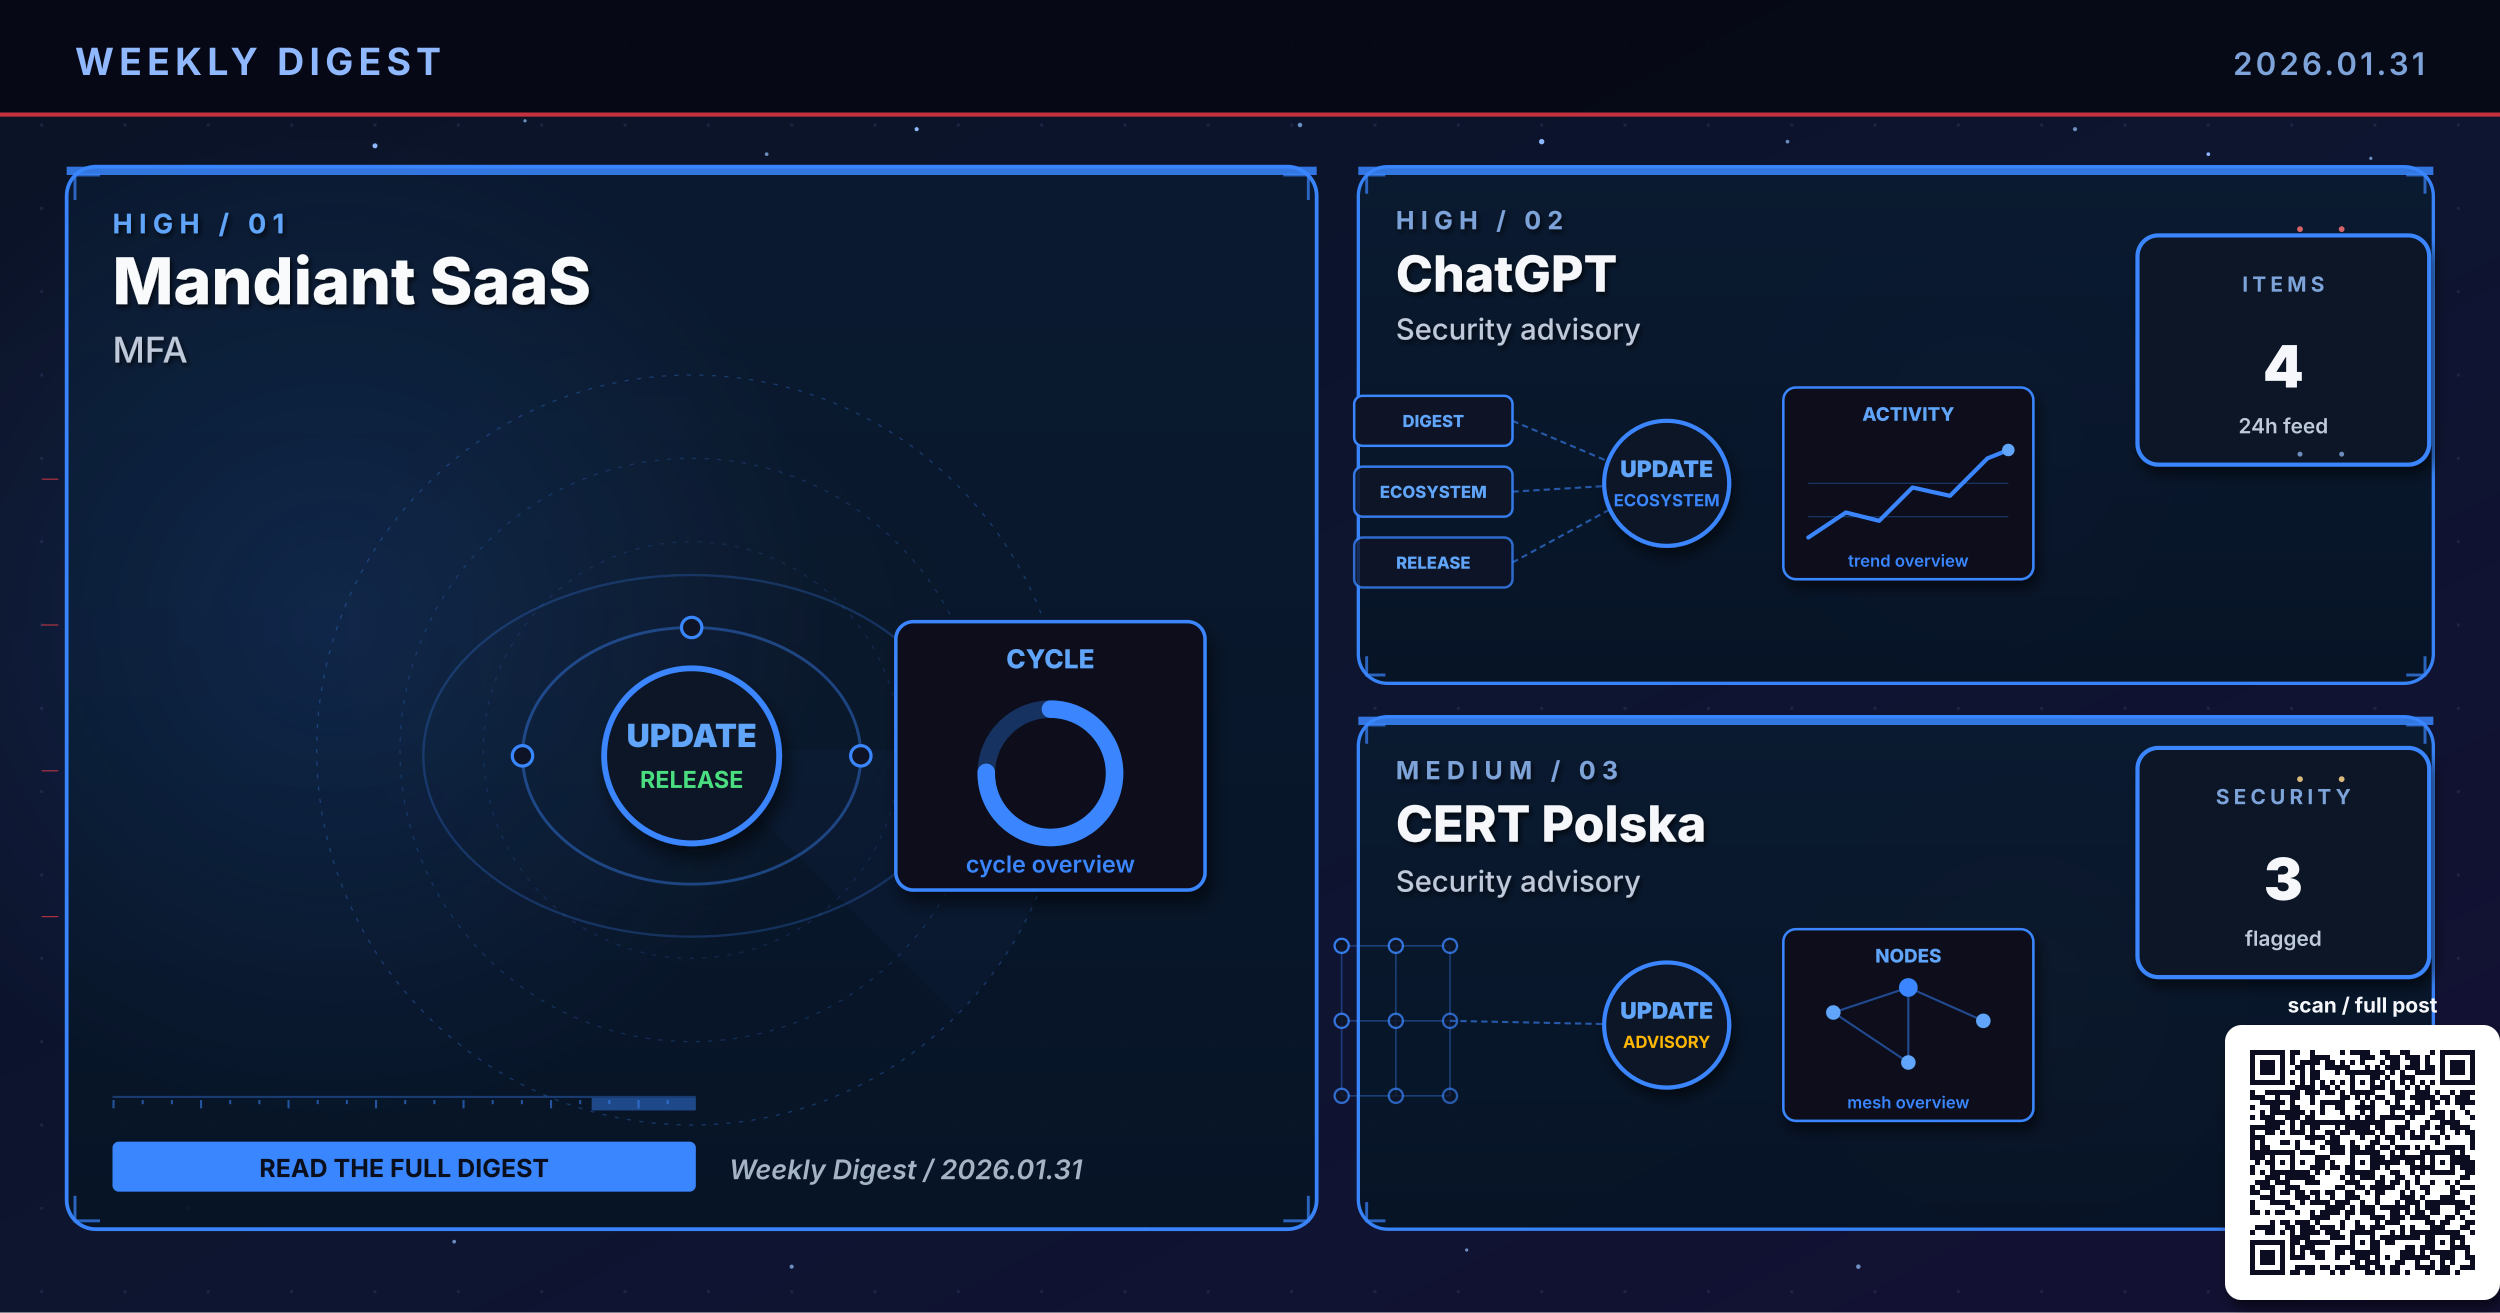
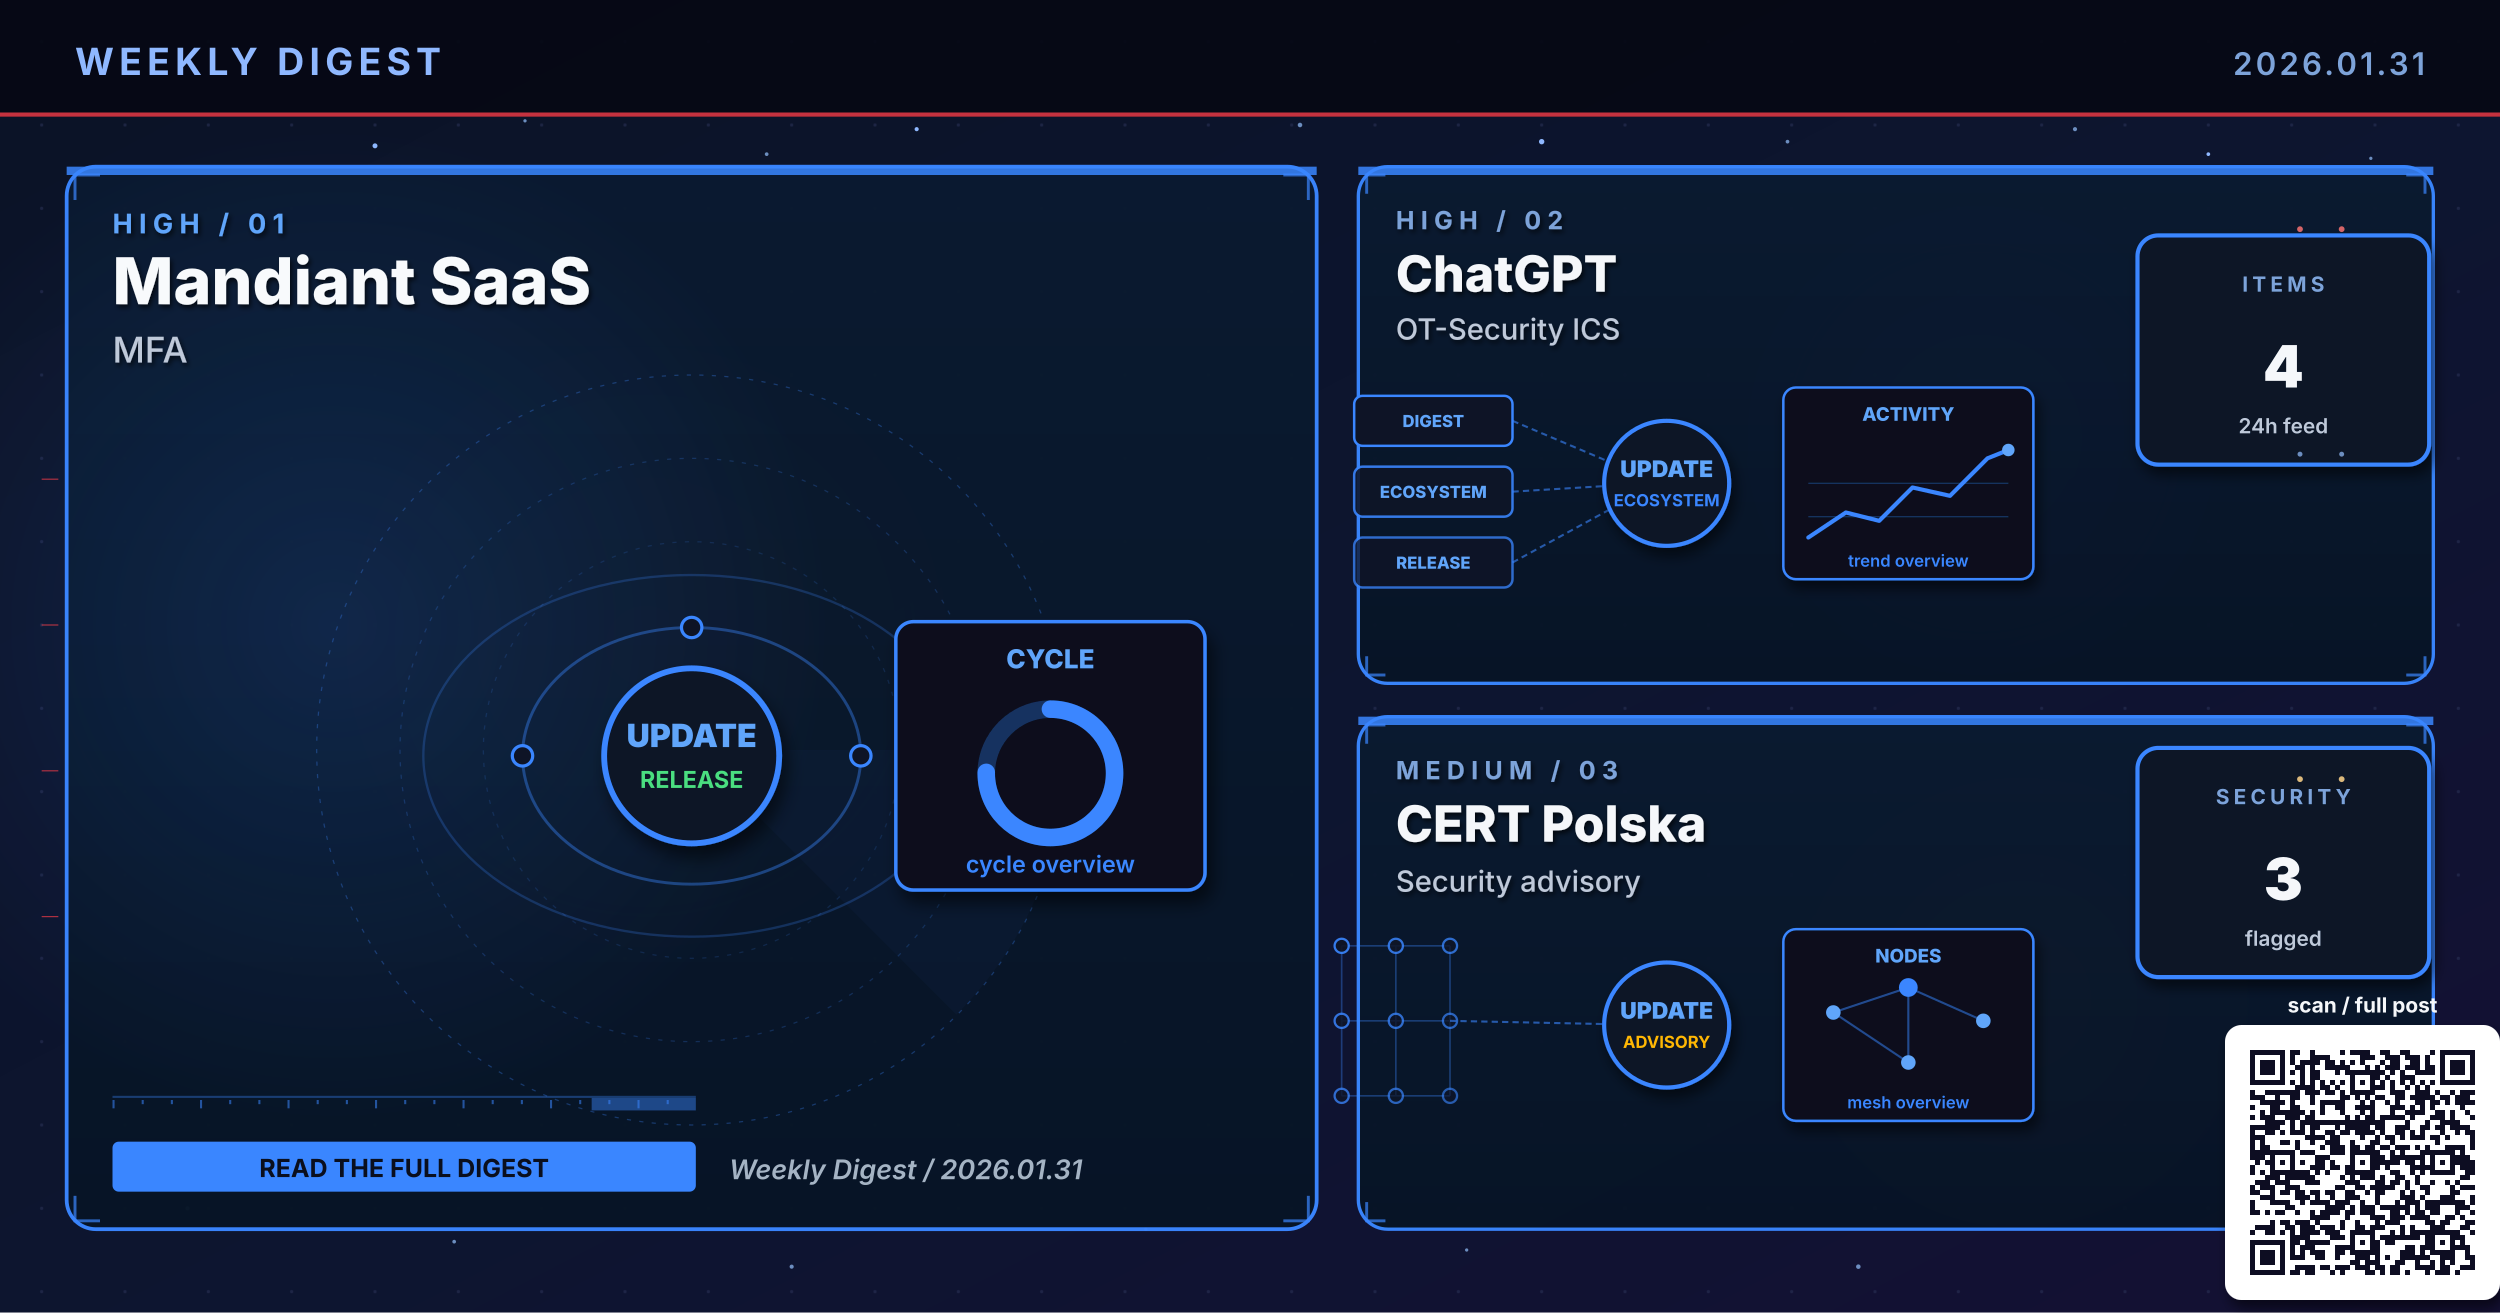
<svg xmlns="http://www.w3.org/2000/svg" viewBox="0 0 1200 630" width="1200" height="630" role="img" aria-label="Weekly digest cover 2026.01.31: Mandiant SaaS, ChatGPT, CERT Polska">
  <defs>
    <linearGradient id="bgSpread" x1="0%" y1="0%" x2="100%" y2="100%">
      <stop offset="0%" stop-color="#0B1326" />
      <stop offset="55%" stop-color="#0D1530" />
      <stop offset="100%" stop-color="#141034" />
    </linearGradient>
    <linearGradient id="heroPanel" x1="0%" y1="0%" x2="0%" y2="100%">
      <stop offset="0%" stop-color="#1A0A08" />
      <stop offset="100%" stop-color="#110608" />
    </linearGradient>
    <linearGradient id="heroPanelBlue" x1="0%" y1="0%" x2="0%" y2="100%">
      <stop offset="0%" stop-color="#0A1A30" />
      <stop offset="100%" stop-color="#071426" />
    </linearGradient>
    <linearGradient id="heroPanelAmber" x1="0%" y1="0%" x2="0%" y2="100%">
      <stop offset="0%" stop-color="#1A1208" />
      <stop offset="100%" stop-color="#120E06" />
    </linearGradient>
    <linearGradient id="heroPanelGreen" x1="0%" y1="0%" x2="0%" y2="100%">
      <stop offset="0%" stop-color="#08160E" />
      <stop offset="100%" stop-color="#04100A" />
    </linearGradient>
    <linearGradient id="heroPanelPurple" x1="0%" y1="0%" x2="0%" y2="100%">
      <stop offset="0%" stop-color="#110629" />
      <stop offset="100%" stop-color="#0A0418" />
    </linearGradient>
    <radialGradient id="hotRed" cx="50%" cy="50%" r="50%">
      <stop offset="0%" stop-color="#E63946" stop-opacity="0.6" />
      <stop offset="100%" stop-color="#E63946" stop-opacity="0" />
    </radialGradient>
    <radialGradient id="hotBlue" cx="50%" cy="50%" r="50%">
      <stop offset="0%" stop-color="#3A86FF" stop-opacity="0.5" />
      <stop offset="100%" stop-color="#3A86FF" stop-opacity="0" />
    </radialGradient>
    <radialGradient id="hotAmber" cx="50%" cy="50%" r="50%">
      <stop offset="0%" stop-color="#FFB703" stop-opacity="0.45" />
      <stop offset="100%" stop-color="#FFB703" stop-opacity="0" />
    </radialGradient>
    <radialGradient id="hotGreen" cx="50%" cy="50%" r="50%">
      <stop offset="0%" stop-color="#4ADE80" stop-opacity="0.45" />
      <stop offset="100%" stop-color="#4ADE80" stop-opacity="0" />
    </radialGradient>
    <radialGradient id="hotPurple" cx="50%" cy="50%" r="50%">
      <stop offset="0%" stop-color="#A78BFA" stop-opacity="0.45" />
      <stop offset="100%" stop-color="#A78BFA" stop-opacity="0" />
    </radialGradient>
    <pattern id="envGrid" x="0" y="0" width="40" height="40" patternUnits="userSpaceOnUse">
      <circle cx="20" cy="20" r="0.8" fill="#2A3256" opacity="0.55" />
    </pattern>
    <filter id="softShadow" x="-10%" y="-10%" width="130%" height="130%">
      <feGaussianBlur in="SourceAlpha" stdDeviation="3" />
      <feOffset dx="2" dy="4" />
      <feComponentTransfer>
        <feFuncA type="linear" slope="0.55" />
      </feComponentTransfer>
      <feMerge>
        <feMergeNode />
        <feMergeNode in="SourceGraphic" />
      </feMerge>
    </filter>
    <filter id="textShadow" x="-10%" y="-10%" width="130%" height="130%">
      <feGaussianBlur in="SourceAlpha" stdDeviation="1.2" />
      <feOffset dx="1" dy="1.5" />
      <feComponentTransfer>
        <feFuncA type="linear" slope="0.7" />
      </feComponentTransfer>
      <feMerge>
        <feMergeNode />
        <feMergeNode in="SourceGraphic" />
      </feMerge>
    </filter>
  </defs>
  <rect width="1200" height="630" fill="url(#bgSpread)" />
  <rect width="1200" height="630" fill="url(#envGrid)" />
  <circle cx="310" cy="310" r="160" fill="url(#hotRed)">
    <animate attributeName="opacity" values="0.6;1;0.6" dur="5.8s" repeatCount="indefinite" />
  </circle>
  <circle cx="950" cy="210" r="120" fill="url(#hotBlue)">
    <animate attributeName="opacity" values="0.45;0.85;0.45" dur="6.4s" repeatCount="indefinite" />
  </circle>
  <circle cx="970" cy="480" r="110" fill="url(#hotAmber)">
    <animate attributeName="opacity" values="0.4;0.75;0.4" dur="7.1s" repeatCount="indefinite" />
  </circle>
  <g fill="#8FB8FF">
    <circle cx="180" cy="70" r="1.2">
      <animate attributeName="opacity" values="0.2;1;0.2" dur="3.4s" repeatCount="indefinite" />
    </circle>
    <circle cx="440" cy="62" r="1">
      <animate attributeName="opacity" values="0.2;0.9;0.2" dur="4.2s" repeatCount="indefinite" />
    </circle>
    <circle cx="740" cy="68" r="1.3">
      <animate attributeName="opacity" values="0.25;1;0.25" dur="3.9s" repeatCount="indefinite" />
    </circle>
    <circle cx="1060" cy="74" r="0.9">
      <animate attributeName="opacity" values="0.2;0.85;0.2" dur="5.1s" repeatCount="indefinite" />
    </circle>
    <circle cx="90" cy="580" r="1">
      <animate attributeName="opacity" values="0.15;0.8;0.15" dur="4.7s" repeatCount="indefinite" />
    </circle>
    <circle cx="550" cy="590" r="0.8">
      <animate attributeName="opacity" values="0.2;0.75;0.2" dur="3.6s" begin="0.5s" repeatCount="indefinite" />
    </circle>
  </g>
  <g fill="#7DA3D9" opacity="0.85">
    <circle cx="252" cy="58" r="0.8">
      <animate attributeName="opacity" values="0.15;0.7;0.15" dur="4.3s" repeatCount="indefinite" />
    </circle>
    <circle cx="368" cy="74" r="0.9">
      <animate attributeName="opacity" values="0.2;0.85;0.2" dur="3.8s" begin="0.4s" repeatCount="indefinite" />
    </circle>
    <circle cx="624" cy="60" r="1.1">
      <animate attributeName="opacity" values="0.25;0.95;0.25" dur="4.5s" repeatCount="indefinite" />
    </circle>
    <circle cx="858" cy="68" r="0.9">
      <animate attributeName="opacity" values="0.2;0.8;0.2" dur="3.6s" begin="0.6s" repeatCount="indefinite" />
    </circle>
    <circle cx="996" cy="62" r="1.0">
      <animate attributeName="opacity" values="0.2;0.9;0.2" dur="4.0s" begin="0.2s" repeatCount="indefinite" />
    </circle>
    <circle cx="1138" cy="76" r="0.8">
      <animate attributeName="opacity" values="0.15;0.7;0.15" dur="5.2s" begin="0.5s" repeatCount="indefinite" />
    </circle>
    <circle cx="218" cy="596" r="0.9">
      <animate attributeName="opacity" values="0.18;0.75;0.18" dur="4.6s" begin="0.3s" repeatCount="indefinite" />
    </circle>
    <circle cx="380" cy="608" r="1.0">
      <animate attributeName="opacity" values="0.2;0.85;0.2" dur="3.9s" begin="0.7s" repeatCount="indefinite" />
    </circle>
    <circle cx="704" cy="600" r="0.8">
      <animate attributeName="opacity" values="0.18;0.7;0.18" dur="4.2s" begin="0.4s" repeatCount="indefinite" />
    </circle>
    <circle cx="892" cy="608" r="1.1">
      <animate attributeName="opacity" values="0.22;0.9;0.22" dur="4.7s" begin="0.6s" repeatCount="indefinite" />
    </circle>
    <circle cx="1078" cy="600" r="0.9">
      <animate attributeName="opacity" values="0.2;0.85;0.2" dur="3.6s" begin="0.8s" repeatCount="indefinite" />
    </circle>
  </g>
  <rect x="0" y="0" width="1200" height="56" fill="#050813" opacity="0.92" />
  <text x="36" y="36" font-family="Inter, Helvetica, Arial, sans-serif" font-size="18" font-weight="700" fill="#8FB8FF" letter-spacing="2.5">WEEKLY DIGEST</text>
  <text x="1164" y="36" font-family="Inter, Helvetica, Arial, sans-serif" font-size="15" font-weight="600" fill="#7DA3D9" letter-spacing="1.5" text-anchor="end">2026.01.31</text>
  <rect x="0" y="54" width="1200" height="2" fill="#E63946" opacity="0.85">
    <animate attributeName="opacity" values="0.4;1;0.4" dur="4.8s" repeatCount="indefinite" />
  </rect>
  <rect x="32" y="80" width="600" height="510" rx="14" ry="14" fill="url(#heroPanelBlue)" stroke="#3A86FF" stroke-width="1.8" opacity="0.98" />
  <circle cx="160" cy="300" r="240" fill="url(#hotBlue)" opacity="0.28" />
  <rect x="32" y="80" width="600" height="4" fill="#3A86FF" opacity="0.85">
    <animate attributeName="opacity" values="0.5;1;0.5" dur="3.4s" repeatCount="indefinite" />
  </rect>
  <g filter="url(#textShadow)">
    <text x="54" y="112" font-family="Inter, Helvetica, Arial, sans-serif" font-size="13" font-weight="700" fill="#60A5FA" letter-spacing="3">HIGH  /  01</text>
    <text x="54" y="146" font-family="Inter, Helvetica, Arial, sans-serif" font-size="31" font-weight="800" fill="#F8FAFC">Mandiant SaaS</text>
    <text x="54" y="174" font-family="Inter, Helvetica, Arial, sans-serif" font-size="17" font-weight="500" fill="#BFC9D9">MFA</text>
  </g>
  <g transform="translate(332,360)" opacity="0.32">
    <circle r="180" fill="none" stroke="#3A86FF" stroke-width="0.6" stroke-dasharray="2 4" />
    <circle r="140" fill="none" stroke="#3A86FF" stroke-width="0.6" stroke-dasharray="2 4" opacity="0.7" />
    <circle r="100" fill="none" stroke="#3A86FF" stroke-width="0.6" stroke-dasharray="2 4" opacity="0.5" />
    <g>
      <path d="M0 0 L180 0 A180 180 0 0 1 127 127 Z" fill="#3A86FF" opacity="0.10" />
      <animateTransform attributeName="transform" type="rotate" from="0" to="360" dur="14s" repeatCount="indefinite" />
    </g>
  </g>
  <g stroke="#3A86FF" stroke-width="1.4" fill="none" opacity="0.7">
    <path d="M36 96 L36 84 L48 84" />
    <path d="M616 84 L628 84 L628 96" />
    <path d="M36 574 L36 586 L48 586" />
    <path d="M616 586 L628 586 L628 574" />
  </g>
  <g>
    <rect x="54" y="526" width="280" height="1" fill="#3A86FF" opacity="0.35" />
    <rect x="54" y="528" width="1" height="4" fill="#3A86FF" opacity="0.55" />
    <rect x="68" y="528" width="1" height="2" fill="#3A86FF" opacity="0.55" />
    <rect x="82" y="528" width="1" height="2" fill="#3A86FF" opacity="0.55" />
    <rect x="96" y="528" width="1" height="4" fill="#3A86FF" opacity="0.55" />
    <rect x="110" y="528" width="1" height="2" fill="#3A86FF" opacity="0.55" />
    <rect x="124" y="528" width="1" height="2" fill="#3A86FF" opacity="0.55" />
    <rect x="138" y="528" width="1" height="4" fill="#3A86FF" opacity="0.55" />
    <rect x="152" y="528" width="1" height="2" fill="#3A86FF" opacity="0.55" />
    <rect x="166" y="528" width="1" height="2" fill="#3A86FF" opacity="0.55" />
    <rect x="180" y="528" width="1" height="4" fill="#3A86FF" opacity="0.55" />
    <rect x="194" y="528" width="1" height="2" fill="#3A86FF" opacity="0.55" />
    <rect x="208" y="528" width="1" height="2" fill="#3A86FF" opacity="0.55" />
    <rect x="222" y="528" width="1" height="4" fill="#3A86FF" opacity="0.55" />
    <rect x="236" y="528" width="1" height="2" fill="#3A86FF" opacity="0.55" />
    <rect x="250" y="528" width="1" height="2" fill="#3A86FF" opacity="0.55" />
    <rect x="264" y="528" width="1" height="4" fill="#3A86FF" opacity="0.55" />
    <rect x="278" y="528" width="1" height="2" fill="#3A86FF" opacity="0.55" />
    <rect x="292" y="528" width="1" height="2" fill="#3A86FF" opacity="0.55" />
    <rect x="306" y="528" width="1" height="4" fill="#3A86FF" opacity="0.55" />
    <rect x="320" y="528" width="1" height="2" fill="#3A86FF" opacity="0.55" />
    <rect x="284" y="527" width="50" height="6" fill="#3A86FF" opacity="0.45">
      <animate attributeName="x" values="54;284;54" dur="6.4s" repeatCount="indefinite" />
      <animate attributeName="opacity" values="0.2;0.7;0.2" dur="6.4s" repeatCount="indefinite" />
    </rect>
  </g>
  <g transform="translate(332,360) scale(1.4)">
    <g fill="none" stroke="#3A86FF" opacity="0.4">
      <ellipse cx="0" cy="2" rx="58" ry="44" stroke-width="1" />
      <ellipse cx="0" cy="2" rx="92" ry="62" stroke-width="0.8" opacity="0.6" />
    </g>
    <g fill="#60A5FA">
      <circle r="3">
        <animateMotion path="M58 2 A58 44 0 1 1 -58 2 A58 44 0 1 1 58 2" dur="6s" repeatCount="indefinite" />
      </circle>
      <circle r="2.5">
        <animateMotion path="M-92 2 A92 62 0 1 0 92 2 A92 62 0 1 0 -92 2" dur="8s" repeatCount="indefinite" />
      </circle>
    </g>
    <g fill="#0E1426" stroke="#3A86FF" stroke-width="1.1">
      <circle cx="-58" cy="2" r="3.5" />
      <circle cx="58" cy="2" r="3.5" />
      <circle cx="0" cy="-42" r="3.5" />
    </g>
    <circle cx="0" cy="2" r="30" fill="#0A1326" stroke="#3A86FF" stroke-width="2" filter="url(#softShadow)">
      <animate attributeName="r" values="28;33;28" dur="3.4s" repeatCount="indefinite" />
    </circle>
    <text x="0" y="-1" text-anchor="middle" font-family="Inter, monospace" font-size="11" font-weight="900" fill="#60A5FA">UPDATE</text>
    <text x="0" y="13" text-anchor="middle" font-family="Inter, monospace" font-size="8" font-weight="700" fill="#4ADE80">RELEASE</text>
    <g transform="translate(70,-44)" filter="url(#softShadow)">
      <rect x="0" y="0" width="106" height="92" rx="6" fill="#0A0F1E" stroke="#3A86FF" stroke-width="1.2" />
      <text x="53" y="16" text-anchor="middle" font-family="Inter, monospace" font-size="9" font-weight="800" fill="#60A5FA">CYCLE</text>
      <circle cx="53" cy="52" r="22" fill="none" stroke="#3A86FF" stroke-width="6" opacity="0.3" />
      <circle cx="53" cy="52" r="22" fill="none" stroke="#3A86FF" stroke-width="6" stroke-dasharray="104 138" stroke-linecap="round" transform="rotate(-90 53 52)" />
      <text x="53" y="86" text-anchor="middle" font-family="Inter, monospace" font-size="8" font-weight="600" fill="#3A86FF">cycle overview</text>
    </g>
  </g>
  <g transform="translate(54,548)">
    <rect x="0" y="0" width="280" height="24" rx="3" fill="#3A86FF" />
    <text x="140" y="17" text-anchor="middle" font-family="Inter, Helvetica, Arial, sans-serif" font-size="12" font-weight="700" fill="#0A0F1E">READ THE FULL DIGEST</text>
  </g>
  <text x="350" y="566" font-family="Inter, Helvetica, Arial, sans-serif" font-size="13" font-weight="600" fill="#A5B4C4" font-style="italic">Weekly Digest  /  2026.01.31</text>
  <rect x="652" y="80" width="516" height="248" rx="14" ry="14" fill="url(#heroPanelBlue)" stroke="#3A86FF" stroke-width="1.6" opacity="0.97" />
  <rect x="652" y="80" width="516" height="4" fill="#3A86FF" opacity="0.85">
    <animate attributeName="opacity" values="0.5;1;0.5" dur="4.2s" repeatCount="indefinite" />
  </rect>
  <g filter="url(#textShadow)">
    <text x="670" y="110" font-family="Inter, Helvetica, Arial, sans-serif" font-size="12" font-weight="700" fill="#7DA3D9" letter-spacing="3">HIGH  /  02</text>
    <text x="670" y="140" font-family="Inter, Helvetica, Arial, sans-serif" font-size="24" font-weight="800" fill="#F5F7FA">ChatGPT</text>
-     <text x="670" y="163" font-family="Inter, Helvetica, Arial, sans-serif" font-size="14" font-weight="500" fill="#BFC9D9">Security advisory</text>
+     <text x="670" y="163" font-family="Inter, Helvetica, Arial, sans-serif" font-size="14" font-weight="500" fill="#BFC9D9">OT-Security ICS</text>
  </g>
  <g stroke="#3A86FF" stroke-width="1.4" fill="none" opacity="0.7">
    <path d="M656 93 L656 84 L665 84" />
    <path d="M1155 84 L1164 84 L1164 93" />
    <path d="M656 315 L656 324 L665 324" />
    <path d="M1155 324 L1164 324 L1164 315" />
  </g>
  <g transform="translate(800,230)">
    <g font-family="Inter, monospace" font-size="8" font-weight="800">
      <g transform="translate(-150,-40)">
        <rect x="0" y="0" width="76" height="24" rx="4" fill="#0E1426" stroke="#3A86FF" stroke-width="1.2" />
        <text x="38" y="15" text-anchor="middle" fill="#60A5FA">DIGEST</text>
      </g>
      <g transform="translate(-150,-6)">
        <rect x="0" y="0" width="76" height="24" rx="4" fill="#0E1426" stroke="#3A86FF" stroke-width="1.2" opacity="0.88" />
        <text x="38" y="15" text-anchor="middle" fill="#60A5FA">ECOSYSTEM</text>
      </g>
      <g transform="translate(-150,28)">
        <rect x="0" y="0" width="76" height="24" rx="4" fill="#0E1426" stroke="#3A86FF" stroke-width="1.2" opacity="0.76" />
        <text x="38" y="15" text-anchor="middle" fill="#60A5FA">RELEASE</text>
      </g>
    </g>
    <g stroke="#3A86FF" stroke-width="1" stroke-dasharray="3 2" fill="none" opacity="0.6">
      <line x1="-74" y1="-28" x2="-8" y2="0" />
      <line x1="-74" y1="6" x2="-8" y2="2" />
      <line x1="-74" y1="40" x2="-8" y2="4" />
    </g>
    <g fill="#60A5FA">
      <circle r="2">
        <animateMotion path="M-74 -28 L-8 0" dur="2.2s" repeatCount="indefinite" />
      </circle>
      <circle r="2">
        <animateMotion path="M-74 6 L-8 2" dur="2s" begin="0.4s" repeatCount="indefinite" />
      </circle>
      <circle r="2">
        <animateMotion path="M-74 40 L-8 4" dur="2.4s" begin="0.8s" repeatCount="indefinite" />
      </circle>
    </g>
    <circle cx="0" cy="2" r="30" fill="#0A1326" stroke="#3A86FF" stroke-width="2" filter="url(#softShadow)">
      <animate attributeName="r" values="28;33;28" dur="3.4s" repeatCount="indefinite" />
    </circle>
    <text x="0" y="-1" text-anchor="middle" font-family="Inter, monospace" font-size="11" font-weight="900" fill="#60A5FA">UPDATE</text>
    <text x="0" y="13" text-anchor="middle" font-family="Inter, monospace" font-size="8" font-weight="700" fill="#3A86FF">ECOSYSTEM</text>
    <g transform="translate(56,-44)" filter="url(#softShadow)">
      <rect x="0" y="0" width="120" height="92" rx="6" fill="#0A0F1E" stroke="#3A86FF" stroke-width="1.2" />
      <text x="60" y="16" text-anchor="middle" font-family="Inter, monospace" font-size="9" font-weight="800" fill="#60A5FA">ACTIVITY</text>
      <polyline points="12,72 30,60 46,64 62,48 80,52 98,34 108,30" fill="none" stroke="#3A86FF" stroke-width="2" stroke-linecap="round" stroke-linejoin="round" />
      <circle cx="108" cy="30" r="3" fill="#60A5FA">
        <animate attributeName="opacity" values="0.5;1;0.5" dur="2s" repeatCount="indefinite" />
      </circle>
      <g stroke="#3A86FF" stroke-width="0.6" opacity="0.3">
        <line x1="12" y1="46" x2="108" y2="46" />
        <line x1="12" y1="62" x2="108" y2="62" />
      </g>
      <text x="60" y="86" text-anchor="middle" font-family="Inter, monospace" font-size="8" font-weight="600" fill="#3A86FF">trend overview</text>
    </g>
  </g>
  <g transform="translate(1094,168)" filter="url(#softShadow)">
    <rect x="-68" y="-55" width="140" height="110" rx="10" fill="#071426" stroke="#3A86FF" stroke-width="2" />
    <text x="2" y="-28" text-anchor="middle" font-family="Inter, Helvetica, Arial, sans-serif" font-size="10" font-weight="700" letter-spacing="2" fill="#7DA3D9">ITEMS</text>
    <text x="2" y="18" text-anchor="middle" font-family="Inter, Helvetica, Arial, sans-serif" font-size="28" font-weight="900" fill="#F5F7FA">4</text>
    <text x="2" y="40" text-anchor="middle" font-family="Inter, Helvetica, Arial, sans-serif" font-size="10" font-weight="600" fill="#BFC9D9">24h feed</text>
  </g>
  <rect x="652" y="344" width="516" height="246" rx="14" ry="14" fill="url(#heroPanelBlue)" stroke="#3A86FF" stroke-width="1.6" opacity="0.97" />
  <rect x="652" y="344" width="516" height="4" fill="#3A86FF" opacity="0.85">
    <animate attributeName="opacity" values="0.5;1;0.5" dur="4.8s" repeatCount="indefinite" />
  </rect>
  <g filter="url(#textShadow)">
    <text x="670" y="374" font-family="Inter, Helvetica, Arial, sans-serif" font-size="12" font-weight="700" fill="#7DA3D9" letter-spacing="3">MEDIUM  /  03</text>
    <text x="670" y="404" font-family="Inter, Helvetica, Arial, sans-serif" font-size="24" font-weight="800" fill="#F5F7FA">CERT Polska</text>
    <text x="670" y="428" font-family="Inter, Helvetica, Arial, sans-serif" font-size="14" font-weight="500" fill="#BFC9D9">Security advisory</text>
  </g>
  <g stroke="#3A86FF" stroke-width="1.4" fill="none" opacity="0.7">
    <path d="M656 357 L656 348 L665 348" />
    <path d="M1155 348 L1164 348 L1164 357" />
    <path d="M656 577 L656 586 L665 586" />
    <path d="M1155 586 L1164 586 L1164 577" />
  </g>
  <g transform="translate(800,490)">
    <g stroke="#3A86FF" stroke-width="0.8" opacity="0.35">
      <line x1="-156" y1="-36" x2="-130" y2="-36" />
      <line x1="-156" y1="-36" x2="-156" y2="0" />
      <line x1="-130" y1="-36" x2="-104" y2="-36" />
      <line x1="-130" y1="-36" x2="-130" y2="0" />
      <line x1="-104" y1="-36" x2="-104" y2="0" />
      <line x1="-156" y1="0" x2="-130" y2="0" />
      <line x1="-156" y1="0" x2="-156" y2="36" />
      <line x1="-130" y1="0" x2="-104" y2="0" />
      <line x1="-130" y1="0" x2="-130" y2="36" />
      <line x1="-104" y1="0" x2="-104" y2="36" />
      <line x1="-156" y1="36" x2="-130" y2="36" />
      <line x1="-130" y1="36" x2="-104" y2="36" />
    </g>
    <circle cx="-156" cy="-36" r="3.4" fill="#0E1426" stroke="#3A86FF" stroke-width="1.1" opacity="0.90" />
    <circle cx="-130" cy="-36" r="3.4" fill="#0E1426" stroke="#3A86FF" stroke-width="1.1" opacity="0.83" />
    <circle cx="-104" cy="-36" r="3.4" fill="#0E1426" stroke="#3A86FF" stroke-width="1.1" opacity="0.76" />
    <circle cx="-156" cy="0" r="3.4" fill="#0E1426" stroke="#3A86FF" stroke-width="1.1" opacity="0.83" />
    <circle cx="-130" cy="0" r="3.4" fill="#0E1426" stroke="#3A86FF" stroke-width="1.1" opacity="0.76" />
    <circle cx="-104" cy="0" r="3.4" fill="#0E1426" stroke="#3A86FF" stroke-width="1.1" opacity="0.69" />
    <circle cx="-156" cy="36" r="3.4" fill="#0E1426" stroke="#3A86FF" stroke-width="1.1" opacity="0.76" />
    <circle cx="-130" cy="36" r="3.4" fill="#0E1426" stroke="#3A86FF" stroke-width="1.1" opacity="0.69" />
    <circle cx="-104" cy="36" r="3.4" fill="#0E1426" stroke="#3A86FF" stroke-width="1.1" opacity="0.62" />
    <line x1="-104" y1="0" x2="-8" y2="2" stroke="#3A86FF" stroke-width="1" stroke-dasharray="3 2" opacity="0.6" />
    <g fill="#60A5FA">
      <circle r="2">
        <animateMotion path="M-104 0 L-8 2" dur="2.3s" repeatCount="indefinite" />
      </circle>
    </g>
    <circle cx="0" cy="2" r="30" fill="#0A1326" stroke="#3A86FF" stroke-width="2" filter="url(#softShadow)">
      <animate attributeName="r" values="28;33;28" dur="3.4s" repeatCount="indefinite" />
    </circle>
    <text x="0" y="-1" text-anchor="middle" font-family="Inter, monospace" font-size="11" font-weight="900" fill="#60A5FA">UPDATE</text>
    <text x="0" y="13" text-anchor="middle" font-family="Inter, monospace" font-size="8" font-weight="700" fill="#FFB703">ADVISORY</text>
    <g transform="translate(56,-44)" filter="url(#softShadow)">
      <rect x="0" y="0" width="120" height="92" rx="6" fill="#0A0F1E" stroke="#3A86FF" stroke-width="1.2" />
      <text x="60" y="16" text-anchor="middle" font-family="Inter, monospace" font-size="9" font-weight="800" fill="#60A5FA">NODES</text>
      <g stroke="#3A86FF" stroke-width="1" opacity="0.5">
        <line x1="24" y1="40" x2="60" y2="28" />
        <line x1="60" y1="28" x2="96" y2="44" />
        <line x1="60" y1="28" x2="60" y2="64" />
        <line x1="24" y1="40" x2="60" y2="64" />
      </g>
      <g fill="#60A5FA">
        <circle cx="24" cy="40" r="3.5" />
        <circle cx="96" cy="44" r="3.5" />
        <circle cx="60" cy="64" r="3.5" />
      </g>
      <circle cx="60" cy="28" r="4.5" fill="#3A86FF" />
      <text x="60" y="86" text-anchor="middle" font-family="Inter, monospace" font-size="8" font-weight="600" fill="#3A86FF">mesh overview</text>
    </g>
  </g>
  <g transform="translate(1094,414)" filter="url(#softShadow)">
    <rect x="-68" y="-55" width="140" height="110" rx="10" fill="#071426" stroke="#3A86FF" stroke-width="2" />
    <text x="2" y="-28" text-anchor="middle" font-family="Inter, Helvetica, Arial, sans-serif" font-size="10" font-weight="700" letter-spacing="2" fill="#7DA3D9">SECURITY</text>
    <text x="2" y="18" text-anchor="middle" font-family="Inter, Helvetica, Arial, sans-serif" font-size="28" font-weight="900" fill="#F5F7FA">3</text>
    <text x="2" y="40" text-anchor="middle" font-family="Inter, Helvetica, Arial, sans-serif" font-size="10" font-weight="600" fill="#BFC9D9">flagged</text>
  </g>
  <g opacity="0.85">
    <g fill="#F87171">
      <circle cx="1104" cy="110" r="1.4">
        <animate attributeName="opacity" values="0.2;1;0.2" dur="1.8s" repeatCount="indefinite" />
      </circle>
      <circle cx="1124" cy="110" r="1.4">
        <animate attributeName="opacity" values="0.2;1;0.2" dur="1.4s" begin="0.3s" repeatCount="indefinite" />
      </circle>
    </g>
    <g fill="#7DA3D9">
      <circle cx="1104" cy="218" r="1.2">
        <animate attributeName="opacity" values="0.2;1;0.2" dur="2s" repeatCount="indefinite" />
      </circle>
      <circle cx="1124" cy="218" r="1.2">
        <animate attributeName="opacity" values="0.2;1;0.2" dur="1.6s" begin="0.4s" repeatCount="indefinite" />
      </circle>
    </g>
    <g fill="#FFD58A">
      <circle cx="1104" cy="374" r="1.4">
        <animate attributeName="opacity" values="0.2;1;0.2" dur="1.8s" repeatCount="indefinite" />
      </circle>
      <circle cx="1124" cy="374" r="1.4">
        <animate attributeName="opacity" values="0.2;1;0.2" dur="1.6s" begin="0.3s" repeatCount="indefinite" />
      </circle>
    </g>
    <g stroke="#E63946" stroke-width="0.5" fill="none">
      <path d="M20 230 L28 230">
        <animate attributeName="stroke-opacity" values="0;0.7;0" dur="2s" repeatCount="indefinite" />
      </path>
      <path d="M20 300 L28 300">
        <animate attributeName="stroke-opacity" values="0;0.7;0" dur="2.3s" begin="0.3s" repeatCount="indefinite" />
      </path>
      <path d="M20 370 L28 370">
        <animate attributeName="stroke-opacity" values="0;0.7;0" dur="1.9s" begin="0.6s" repeatCount="indefinite" />
      </path>
      <path d="M20 440 L28 440">
        <animate attributeName="stroke-opacity" values="0;0.7;0" dur="2.1s" begin="0.9s" repeatCount="indefinite" />
      </path>
    </g>
  </g>
  <g transform="translate(1080,504)" filter="url(#softShadow)">
    <rect x="-12" y="-12" width="132" height="132" rx="8" fill="#FFFFFF" />
    <path fill="#0A1020" d="M0.0 0.0h16.8v2.4h-16.8z M19.2 0.0h4.8v2.4h-4.8z M28.8 0.0h2.4v2.4h-2.4z M43.2 0.0h2.4v2.4h-2.4z M48.0 0.0h9.6v2.4h-9.6z M62.4 0.0h4.8v2.4h-4.8z M72.0 0.0h4.8v2.4h-4.8z M86.4 0.0h2.4v2.4h-2.4z M91.2 0.0h16.8v2.4h-16.8z M0.0 2.4h2.4v2.4h-2.4z M14.4 2.4h2.4v2.4h-2.4z M19.2 2.4h2.4v2.4h-2.4z M28.8 2.4h9.6v2.4h-9.6z M52.8 2.4h7.2v2.4h-7.2z M64.8 2.4h7.2v2.4h-7.2z M74.4 2.4h7.2v2.4h-7.2z M84.0 2.4h2.4v2.4h-2.4z M91.2 2.4h2.4v2.4h-2.4z M105.6 2.4h2.4v2.4h-2.4z M0.0 4.8h2.4v2.4h-2.4z M4.8 4.8h7.2v2.4h-7.2z M14.4 4.8h2.4v2.4h-2.4z M19.2 4.8h2.4v2.4h-2.4z M24.0 4.8h9.6v2.4h-9.6z M36.0 4.8h4.8v2.4h-4.8z M43.2 4.8h2.4v2.4h-2.4z M48.0 4.8h2.4v2.4h-2.4z M52.8 4.8h2.4v2.4h-2.4z M62.4 4.8h2.4v2.4h-2.4z M67.2 4.8h4.8v2.4h-4.8z M76.8 4.8h4.8v2.4h-4.8z M84.0 4.8h2.4v2.4h-2.4z M91.2 4.8h2.4v2.4h-2.4z M96.0 4.8h7.2v2.4h-7.2z M105.6 4.8h2.4v2.4h-2.4z M0.0 7.2h2.4v2.4h-2.4z M4.8 7.2h7.2v2.4h-7.2z M14.4 7.2h2.4v2.4h-2.4z M21.6 7.2h4.8v2.4h-4.8z M28.8 7.2h2.4v2.4h-2.4z M36.0 7.2h12.0v2.4h-12.0z M55.2 7.2h2.4v2.4h-2.4z M60.0 7.2h2.4v2.4h-2.4z M64.8 7.2h7.2v2.4h-7.2z M74.4 7.2h7.2v2.4h-7.2z M84.0 7.2h4.8v2.4h-4.8z M91.2 7.2h2.4v2.4h-2.4z M96.0 7.2h7.2v2.4h-7.2z M105.6 7.2h2.4v2.4h-2.4z M0.0 9.6h2.4v2.4h-2.4z M4.8 9.6h7.2v2.4h-7.2z M14.4 9.6h2.4v2.4h-2.4z M19.2 9.6h2.4v2.4h-2.4z M24.0 9.6h2.4v2.4h-2.4z M28.8 9.6h4.8v2.4h-4.8z M40.8 9.6h2.4v2.4h-2.4z M45.6 9.6h19.2v2.4h-19.2z M67.2 9.6h2.4v2.4h-2.4z M72.0 9.6h2.4v2.4h-2.4z M79.2 9.6h9.6v2.4h-9.6z M91.2 9.6h2.4v2.4h-2.4z M96.0 9.6h7.2v2.4h-7.2z M105.6 9.6h2.4v2.4h-2.4z M0.0 12.0h2.4v2.4h-2.4z M14.4 12.0h2.4v2.4h-2.4z M24.0 12.0h2.4v2.4h-2.4z M28.8 12.0h4.8v2.4h-4.8z M48.0 12.0h2.4v2.4h-2.4z M57.6 12.0h4.8v2.4h-4.8z M64.8 12.0h2.4v2.4h-2.4z M72.0 12.0h7.2v2.4h-7.2z M91.2 12.0h2.4v2.4h-2.4z M105.6 12.0h2.4v2.4h-2.4z M0.0 14.4h16.8v2.4h-16.8z M19.2 14.4h2.4v2.4h-2.4z M24.0 14.4h2.4v2.4h-2.4z M28.8 14.4h2.4v2.4h-2.4z M33.6 14.4h2.4v2.4h-2.4z M38.4 14.4h2.4v2.4h-2.4z M43.2 14.4h2.4v2.4h-2.4z M48.0 14.4h2.4v2.4h-2.4z M52.8 14.4h2.4v2.4h-2.4z M57.6 14.4h2.4v2.4h-2.4z M62.4 14.4h2.4v2.4h-2.4z M67.2 14.4h2.4v2.4h-2.4z M72.0 14.4h2.4v2.4h-2.4z M76.8 14.4h2.4v2.4h-2.4z M81.6 14.4h2.4v2.4h-2.4z M86.4 14.4h2.4v2.4h-2.4z M91.2 14.4h16.8v2.4h-16.8z M21.6 16.8h9.6v2.4h-9.6z M33.6 16.8h4.8v2.4h-4.8z M40.8 16.8h2.4v2.4h-2.4z M48.0 16.8h2.4v2.4h-2.4z M57.6 16.8h7.2v2.4h-7.2z M67.2 16.8h2.4v2.4h-2.4z M74.4 16.8h2.4v2.4h-2.4z M79.2 16.8h2.4v2.4h-2.4z M84.0 16.8h2.4v2.4h-2.4z M0.0 19.2h2.4v2.4h-2.4z M7.2 19.2h16.8v2.4h-16.8z M26.4 19.2h7.2v2.4h-7.2z M36.0 19.2h4.8v2.4h-4.8z M43.2 19.2h2.4v2.4h-2.4z M48.0 19.2h12.0v2.4h-12.0z M67.2 19.2h7.2v2.4h-7.2z M79.2 19.2h7.2v2.4h-7.2z M88.8 19.2h2.4v2.4h-2.4z M96.0 19.2h2.4v2.4h-2.4z M100.8 19.2h7.2v2.4h-7.2z M0.0 21.6h7.2v2.4h-7.2z M12.0 21.6h2.4v2.4h-2.4z M19.2 21.6h4.8v2.4h-4.8z M28.8 21.6h2.4v2.4h-2.4z M43.2 21.6h4.8v2.4h-4.8z M50.4 21.6h2.4v2.4h-2.4z M55.2 21.6h2.4v2.4h-2.4z M60.0 21.6h4.8v2.4h-4.8z M69.6 21.6h4.8v2.4h-4.8z M76.8 21.6h12.0v2.4h-12.0z M91.2 21.6h4.8v2.4h-4.8z M98.4 21.6h7.2v2.4h-7.2z M4.8 24.0h12.0v2.4h-12.0z M19.2 24.0h2.4v2.4h-2.4z M28.8 24.0h2.4v2.4h-2.4z M33.6 24.0h12.0v2.4h-12.0z M52.8 24.0h2.4v2.4h-2.4z M57.6 24.0h2.4v2.4h-2.4z M64.8 24.0h2.4v2.4h-2.4z M69.6 24.0h2.4v2.4h-2.4z M79.2 24.0h4.8v2.4h-4.8z M86.4 24.0h4.8v2.4h-4.8z M93.6 24.0h2.4v2.4h-2.4z M98.4 24.0h9.6v2.4h-9.6z M0.0 26.4h2.4v2.4h-2.4z M9.6 26.4h4.8v2.4h-4.8z M19.2 26.4h4.8v2.4h-4.8z M33.6 26.4h2.4v2.4h-2.4z M40.8 26.4h4.8v2.4h-4.8z M50.4 26.4h9.6v2.4h-9.6z M67.2 26.4h7.2v2.4h-7.2z M76.8 26.4h2.4v2.4h-2.4z M81.6 26.4h2.4v2.4h-2.4z M86.4 26.4h2.4v2.4h-2.4z M100.8 26.4h2.4v2.4h-2.4z M4.8 28.8h2.4v2.4h-2.4z M9.6 28.8h16.8v2.4h-16.8z M28.8 28.8h2.4v2.4h-2.4z M33.6 28.8h2.4v2.4h-2.4z M43.2 28.8h2.4v2.4h-2.4z M52.8 28.8h2.4v2.4h-2.4z M57.6 28.8h2.4v2.4h-2.4z M67.2 28.8h2.4v2.4h-2.4z M74.4 28.8h9.6v2.4h-9.6z M88.8 28.8h4.8v2.4h-4.8z M96.0 28.8h2.4v2.4h-2.4z M103.2 28.8h2.4v2.4h-2.4z M0.0 31.2h2.4v2.4h-2.4z M4.8 31.2h7.2v2.4h-7.2z M16.8 31.2h7.2v2.4h-7.2z M26.4 31.2h4.8v2.4h-4.8z M45.6 31.2h2.4v2.4h-2.4z M50.4 31.2h2.4v2.4h-2.4z M55.2 31.2h4.8v2.4h-4.8z M62.4 31.2h12.0v2.4h-12.0z M76.8 31.2h2.4v2.4h-2.4z M86.4 31.2h7.2v2.4h-7.2z M96.0 31.2h2.4v2.4h-2.4z M105.6 31.2h2.4v2.4h-2.4z M7.2 33.6h9.6v2.4h-9.6z M19.2 33.6h2.4v2.4h-2.4z M24.0 33.6h40.8v2.4h-40.8z M74.4 33.6h2.4v2.4h-2.4z M84.0 33.6h2.4v2.4h-2.4z M91.2 33.6h9.6v2.4h-9.6z M0.0 36.0h14.4v2.4h-14.4z M19.2 36.0h2.4v2.4h-2.4z M24.0 36.0h2.4v2.4h-2.4z M28.8 36.0h4.8v2.4h-4.8z M40.8 36.0h2.4v2.4h-2.4z M45.6 36.0h12.0v2.4h-12.0z M60.0 36.0h4.8v2.4h-4.8z M69.6 36.0h7.2v2.4h-7.2z M81.6 36.0h4.8v2.4h-4.8z M88.8 36.0h4.8v2.4h-4.8z M96.0 36.0h9.6v2.4h-9.6z M0.0 38.4h2.4v2.4h-2.4z M7.2 38.4h4.8v2.4h-4.8z M14.4 38.4h2.4v2.4h-2.4z M19.2 38.4h7.2v2.4h-7.2z M28.8 38.4h2.4v2.4h-2.4z M36.0 38.4h4.8v2.4h-4.8z M43.2 38.4h4.8v2.4h-4.8z M50.4 38.4h9.6v2.4h-9.6z M62.4 38.4h2.4v2.4h-2.4z M69.6 38.4h4.8v2.4h-4.8z M76.8 38.4h2.4v2.4h-2.4z M81.6 38.4h2.4v2.4h-2.4z M91.2 38.4h2.4v2.4h-2.4z M98.4 38.4h2.4v2.4h-2.4z M103.2 38.4h4.8v2.4h-4.8z M0.0 40.8h7.2v2.4h-7.2z M26.4 40.8h9.6v2.4h-9.6z M38.4 40.8h4.8v2.4h-4.8z M52.8 40.8h2.4v2.4h-2.4z M60.0 40.8h2.4v2.4h-2.4z M64.8 40.8h4.8v2.4h-4.8z M72.0 40.8h2.4v2.4h-2.4z M76.8 40.8h7.2v2.4h-7.2z M86.4 40.8h4.8v2.4h-4.8z M93.6 40.8h2.4v2.4h-2.4z M105.6 40.8h2.4v2.4h-2.4z M0.0 43.2h2.4v2.4h-2.4z M4.8 43.2h2.4v2.4h-2.4z M14.4 43.2h4.8v2.4h-4.8z M21.6 43.2h2.4v2.4h-2.4z M28.8 43.2h2.4v2.4h-2.4z M36.0 43.2h7.2v2.4h-7.2z M48.0 43.2h2.4v2.4h-2.4z M57.6 43.2h4.8v2.4h-4.8z M67.2 43.2h2.4v2.4h-2.4z M88.8 43.2h2.4v2.4h-2.4z M105.6 43.2h2.4v2.4h-2.4z M0.0 45.6h2.4v2.4h-2.4z M4.8 45.6h4.8v2.4h-4.8z M21.6 45.6h2.4v2.4h-2.4z M33.6 45.6h2.4v2.4h-2.4z M38.4 45.6h7.2v2.4h-7.2z M48.0 45.6h4.8v2.4h-4.8z M55.2 45.6h4.8v2.4h-4.8z M62.4 45.6h4.8v2.4h-4.8z M69.6 45.6h7.2v2.4h-7.2z M79.2 45.6h2.4v2.4h-2.4z M84.0 45.6h2.4v2.4h-2.4z M93.6 45.6h9.6v2.4h-9.6z M105.6 45.6h2.4v2.4h-2.4z M0.0 48.0h21.6v2.4h-21.6z M24.0 48.0h7.2v2.4h-7.2z M38.4 48.0h7.2v2.4h-7.2z M48.0 48.0h14.4v2.4h-14.4z M67.2 48.0h2.4v2.4h-2.4z M72.0 48.0h2.4v2.4h-2.4z M81.6 48.0h16.8v2.4h-16.8z M100.8 48.0h2.4v2.4h-2.4z M0.0 50.4h7.2v2.4h-7.2z M9.6 50.4h2.4v2.4h-2.4z M19.2 50.4h2.4v2.4h-2.4z M31.2 50.4h7.2v2.4h-7.2z M48.0 50.4h2.4v2.4h-2.4z M57.6 50.4h7.2v2.4h-7.2z M67.2 50.4h16.8v2.4h-16.8z M86.4 50.4h2.4v2.4h-2.4z M96.0 50.4h9.6v2.4h-9.6z M2.4 52.8h2.4v2.4h-2.4z M7.2 52.8h4.8v2.4h-4.8z M14.4 52.8h2.4v2.4h-2.4z M19.2 52.8h2.4v2.4h-2.4z M24.0 52.8h2.4v2.4h-2.4z M31.2 52.8h4.8v2.4h-4.8z M38.4 52.8h2.4v2.4h-2.4z M48.0 52.8h2.4v2.4h-2.4z M52.8 52.8h2.4v2.4h-2.4z M57.6 52.8h14.4v2.4h-14.4z M74.4 52.8h4.8v2.4h-4.8z M81.6 52.8h2.4v2.4h-2.4z M86.4 52.8h2.4v2.4h-2.4z M91.2 52.8h2.4v2.4h-2.4z M96.0 52.8h12.0v2.4h-12.0z M0.0 55.2h2.4v2.4h-2.4z M9.6 55.2h2.4v2.4h-2.4z M19.2 55.2h2.4v2.4h-2.4z M28.8 55.2h7.2v2.4h-7.2z M38.4 55.2h4.8v2.4h-4.8z M45.6 55.2h4.8v2.4h-4.8z M57.6 55.2h4.8v2.4h-4.8z M64.8 55.2h2.4v2.4h-2.4z M76.8 55.2h12.0v2.4h-12.0z M96.0 55.2h2.4v2.4h-2.4z M100.8 55.2h7.2v2.4h-7.2z M0.0 57.6h2.4v2.4h-2.4z M4.8 57.6h2.4v2.4h-2.4z M9.6 57.6h19.2v2.4h-19.2z M31.2 57.6h2.4v2.4h-2.4z M36.0 57.6h2.4v2.4h-2.4z M45.6 57.6h14.4v2.4h-14.4z M67.2 57.6h4.8v2.4h-4.8z M76.8 57.6h2.4v2.4h-2.4z M81.6 57.6h2.4v2.4h-2.4z M86.4 57.6h12.0v2.4h-12.0z M103.2 57.6h4.8v2.4h-4.8z M7.2 60.0h7.2v2.4h-7.2z M16.8 60.0h14.4v2.4h-14.4z M43.2 60.0h2.4v2.4h-2.4z M48.0 60.0h2.4v2.4h-2.4z M52.8 60.0h7.2v2.4h-7.2z M62.4 60.0h2.4v2.4h-2.4z M69.6 60.0h4.8v2.4h-4.8z M79.2 60.0h2.4v2.4h-2.4z M100.8 60.0h4.8v2.4h-4.8z M2.4 62.4h7.2v2.4h-7.2z M12.0 62.4h7.2v2.4h-7.2z M26.4 62.4h7.2v2.4h-7.2z M45.6 62.4h7.2v2.4h-7.2z M60.0 62.4h4.8v2.4h-4.8z M67.2 62.4h4.8v2.4h-4.8z M74.4 62.4h2.4v2.4h-2.4z M79.2 62.4h2.4v2.4h-2.4z M86.4 62.4h2.4v2.4h-2.4z M93.6 62.4h2.4v2.4h-2.4z M98.4 62.4h2.4v2.4h-2.4z M0.0 64.8h2.4v2.4h-2.4z M4.8 64.8h7.2v2.4h-7.2z M16.8 64.8h7.2v2.4h-7.2z M40.8 64.8h4.8v2.4h-4.8z M50.4 64.8h4.8v2.4h-4.8z M57.6 64.8h12.0v2.4h-12.0z M74.4 64.8h2.4v2.4h-2.4z M81.6 64.8h4.8v2.4h-4.8z M96.0 64.8h2.4v2.4h-2.4z M100.8 64.8h7.2v2.4h-7.2z M0.0 67.2h4.8v2.4h-4.8z M9.6 67.2h2.4v2.4h-2.4z M14.4 67.2h4.8v2.4h-4.8z M21.6 67.2h4.8v2.4h-4.8z M28.8 67.2h4.8v2.4h-4.8z M36.0 67.2h4.8v2.4h-4.8z M45.6 67.2h4.8v2.4h-4.8z M55.2 67.2h2.4v2.4h-2.4z M60.0 67.2h4.8v2.4h-4.8z M72.0 67.2h2.4v2.4h-2.4z M76.8 67.2h2.4v2.4h-2.4z M84.0 67.2h2.4v2.4h-2.4z M96.0 67.2h4.8v2.4h-4.8z M4.8 69.6h7.2v2.4h-7.2z M21.6 69.6h7.2v2.4h-7.2z M31.2 69.6h2.4v2.4h-2.4z M38.4 69.6h2.4v2.4h-2.4z M45.6 69.6h7.2v2.4h-7.2z M60.0 69.6h2.4v2.4h-2.4z M72.0 69.6h7.2v2.4h-7.2z M81.6 69.6h2.4v2.4h-2.4z M91.2 69.6h7.2v2.4h-7.2z M105.6 69.6h2.4v2.4h-2.4z M0.0 72.0h2.4v2.4h-2.4z M9.6 72.0h9.6v2.4h-9.6z M24.0 72.0h2.4v2.4h-2.4z M28.8 72.0h9.6v2.4h-9.6z M40.8 72.0h7.2v2.4h-7.2z M52.8 72.0h2.4v2.4h-2.4z M60.0 72.0h2.4v2.4h-2.4z M69.6 72.0h2.4v2.4h-2.4z M74.4 72.0h7.2v2.4h-7.2z M84.0 72.0h19.2v2.4h-19.2z M105.6 72.0h2.4v2.4h-2.4z M0.0 74.4h2.4v2.4h-2.4z M16.8 74.4h4.8v2.4h-4.8z M36.0 74.4h9.6v2.4h-9.6z M48.0 74.4h2.4v2.4h-2.4z M52.8 74.4h7.2v2.4h-7.2z M62.4 74.4h14.4v2.4h-14.4z M79.2 74.4h2.4v2.4h-2.4z M84.0 74.4h7.2v2.4h-7.2z M98.4 74.4h7.2v2.4h-7.2z M0.0 76.8h4.8v2.4h-4.8z M7.2 76.8h2.4v2.4h-2.4z M12.0 76.8h4.8v2.4h-4.8z M21.6 76.8h2.4v2.4h-2.4z M28.8 76.8h2.4v2.4h-2.4z M33.6 76.8h9.6v2.4h-9.6z M45.6 76.8h4.8v2.4h-4.8z M52.8 76.8h7.2v2.4h-7.2z M67.2 76.8h4.8v2.4h-4.8z M74.4 76.8h2.4v2.4h-2.4z M79.2 76.8h4.8v2.4h-4.8z M86.4 76.8h4.8v2.4h-4.8z M98.4 76.8h2.4v2.4h-2.4z M105.6 76.8h2.4v2.4h-2.4z M28.8 79.2h9.6v2.4h-9.6z M45.6 79.2h2.4v2.4h-2.4z M57.6 79.2h7.2v2.4h-7.2z M67.2 79.2h7.2v2.4h-7.2z M76.8 79.2h9.6v2.4h-9.6z M93.6 79.2h4.8v2.4h-4.8z M100.8 79.2h2.4v2.4h-2.4z M9.6 81.6h2.4v2.4h-2.4z M14.4 81.6h4.8v2.4h-4.8z M21.6 81.6h7.2v2.4h-7.2z M31.2 81.6h2.4v2.4h-2.4z M43.2 81.6h2.4v2.4h-2.4z M50.4 81.6h2.4v2.4h-2.4z M60.0 81.6h2.4v2.4h-2.4z M64.8 81.6h7.2v2.4h-7.2z M84.0 81.6h4.8v2.4h-4.8z M91.2 81.6h4.8v2.4h-4.8z M103.2 81.6h4.8v2.4h-4.8z M2.4 84.0h9.6v2.4h-9.6z M16.8 84.0h4.8v2.4h-4.8z M24.0 84.0h7.2v2.4h-7.2z M33.6 84.0h7.2v2.4h-7.2z M43.2 84.0h2.4v2.4h-2.4z M50.4 84.0h4.8v2.4h-4.8z M57.6 84.0h7.2v2.4h-7.2z M72.0 84.0h2.4v2.4h-2.4z M76.8 84.0h2.4v2.4h-2.4z M86.4 84.0h7.2v2.4h-7.2z M100.8 84.0h4.8v2.4h-4.8z M0.0 86.4h2.4v2.4h-2.4z M7.2 86.4h4.8v2.4h-4.8z M14.4 86.4h2.4v2.4h-2.4z M19.2 86.4h2.4v2.4h-2.4z M24.0 86.4h9.6v2.4h-9.6z M36.0 86.4h7.2v2.4h-7.2z M48.0 86.4h12.0v2.4h-12.0z M67.2 86.4h2.4v2.4h-2.4z M72.0 86.4h2.4v2.4h-2.4z M76.8 86.4h24.0v2.4h-24.0z M105.6 86.4h2.4v2.4h-2.4z M19.2 88.8h9.6v2.4h-9.6z M38.4 88.8h7.2v2.4h-7.2z M48.0 88.8h2.4v2.4h-2.4z M57.6 88.8h2.4v2.4h-2.4z M62.4 88.8h19.2v2.4h-19.2z M84.0 88.8h4.8v2.4h-4.8z M96.0 88.8h7.2v2.4h-7.2z M0.0 91.2h16.8v2.4h-16.8z M19.2 91.2h4.8v2.4h-4.8z M26.4 91.2h12.0v2.4h-12.0z M48.0 91.2h2.4v2.4h-2.4z M52.8 91.2h2.4v2.4h-2.4z M57.6 91.2h4.8v2.4h-4.8z M64.8 91.2h4.8v2.4h-4.8z M84.0 91.2h4.8v2.4h-4.8z M91.2 91.2h2.4v2.4h-2.4z M96.0 91.2h2.4v2.4h-2.4z M100.8 91.2h2.4v2.4h-2.4z M0.0 93.6h2.4v2.4h-2.4z M14.4 93.6h2.4v2.4h-2.4z M19.2 93.6h2.4v2.4h-2.4z M24.0 93.6h7.2v2.4h-7.2z M40.8 93.6h9.6v2.4h-9.6z M57.6 93.6h4.8v2.4h-4.8z M74.4 93.6h4.8v2.4h-4.8z M81.6 93.6h7.2v2.4h-7.2z M96.0 93.6h9.6v2.4h-9.6z M0.0 96.0h2.4v2.4h-2.4z M4.8 96.0h7.2v2.4h-7.2z M14.4 96.0h2.4v2.4h-2.4z M19.2 96.0h2.4v2.4h-2.4z M24.0 96.0h2.4v2.4h-2.4z M28.8 96.0h7.2v2.4h-7.2z M40.8 96.0h4.8v2.4h-4.8z M48.0 96.0h14.4v2.4h-14.4z M72.0 96.0h7.2v2.4h-7.2z M81.6 96.0h2.4v2.4h-2.4z M86.4 96.0h12.0v2.4h-12.0z M103.2 96.0h2.4v2.4h-2.4z M0.0 98.4h2.4v2.4h-2.4z M4.8 98.4h7.2v2.4h-7.2z M14.4 98.4h2.4v2.4h-2.4z M19.2 98.4h7.2v2.4h-7.2z M31.2 98.4h4.8v2.4h-4.8z M40.8 98.4h2.4v2.4h-2.4z M50.4 98.4h7.2v2.4h-7.2z M60.0 98.4h2.4v2.4h-2.4z M64.8 98.4h2.4v2.4h-2.4z M72.0 98.4h14.4v2.4h-14.4z M91.2 98.4h7.2v2.4h-7.2z M103.2 98.4h4.8v2.4h-4.8z M0.0 100.8h2.4v2.4h-2.4z M4.8 100.8h7.2v2.4h-7.2z M14.4 100.8h2.4v2.4h-2.4z M48.0 100.8h4.8v2.4h-4.8z M55.2 100.8h7.2v2.4h-7.2z M69.6 100.8h4.8v2.4h-4.8z M79.2 100.8h2.4v2.4h-2.4z M86.4 100.8h2.4v2.4h-2.4z M91.2 100.8h2.4v2.4h-2.4z M96.0 100.8h2.4v2.4h-2.4z M105.6 100.8h2.4v2.4h-2.4z M0.0 103.2h2.4v2.4h-2.4z M14.4 103.2h2.4v2.4h-2.4z M21.6 103.2h9.6v2.4h-9.6z M33.6 103.2h4.8v2.4h-4.8z M40.8 103.2h7.2v2.4h-7.2z M50.4 103.2h7.2v2.4h-7.2z M60.0 103.2h4.8v2.4h-4.8z M67.2 103.2h4.8v2.4h-4.8z M79.2 103.2h9.6v2.4h-9.6z M91.2 103.2h4.8v2.4h-4.8z M100.8 103.2h7.2v2.4h-7.2z M0.0 105.6h16.8v2.4h-16.8z M19.2 105.6h4.8v2.4h-4.8z M26.4 105.6h4.8v2.4h-4.8z M38.4 105.6h2.4v2.4h-2.4z M43.2 105.6h2.4v2.4h-2.4z M55.2 105.6h4.8v2.4h-4.8z M62.4 105.6h2.4v2.4h-2.4z M67.2 105.6h4.8v2.4h-4.8z M74.4 105.6h2.4v2.4h-2.4z M84.0 105.6h2.4v2.4h-2.4z M88.8 105.6h7.2v2.4h-7.2z M98.4 105.6h2.4v2.4h-2.4z" />
  </g>
  <text x="1134" y="486" font-family="Inter, Helvetica, Arial, sans-serif" font-size="10" font-weight="700" fill="#F5F7FA" text-anchor="middle">scan / full post</text>
</svg>
